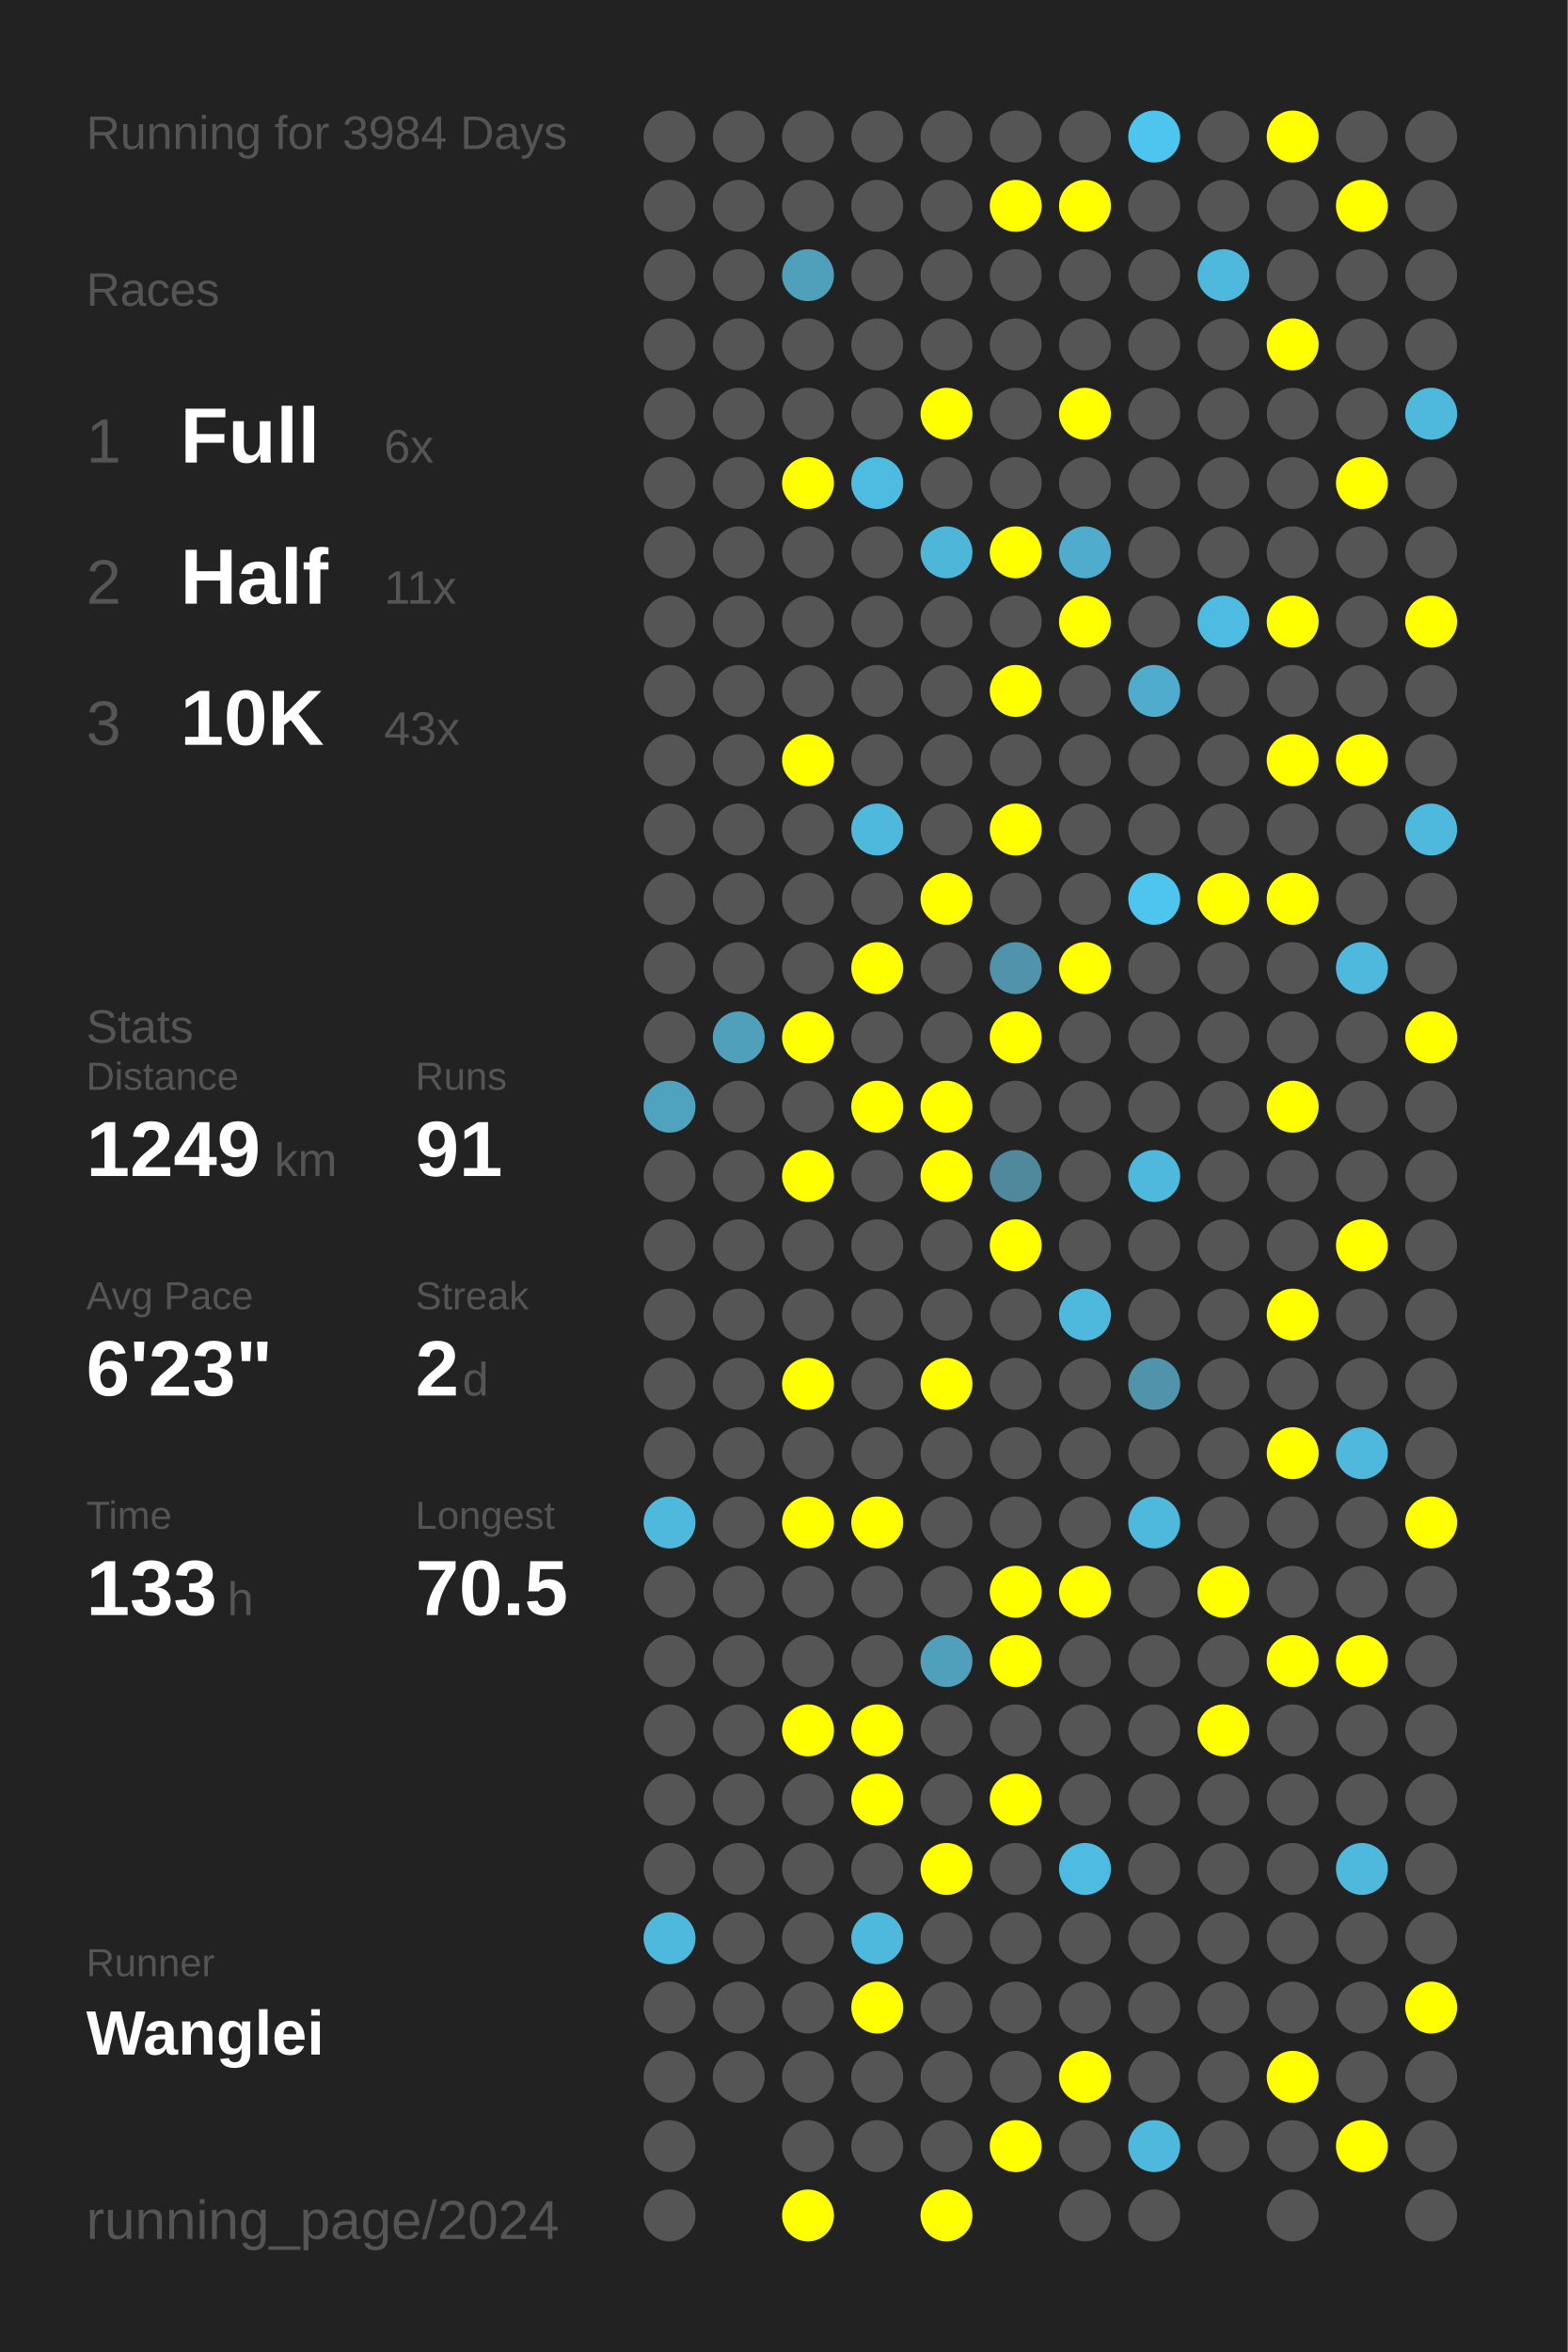
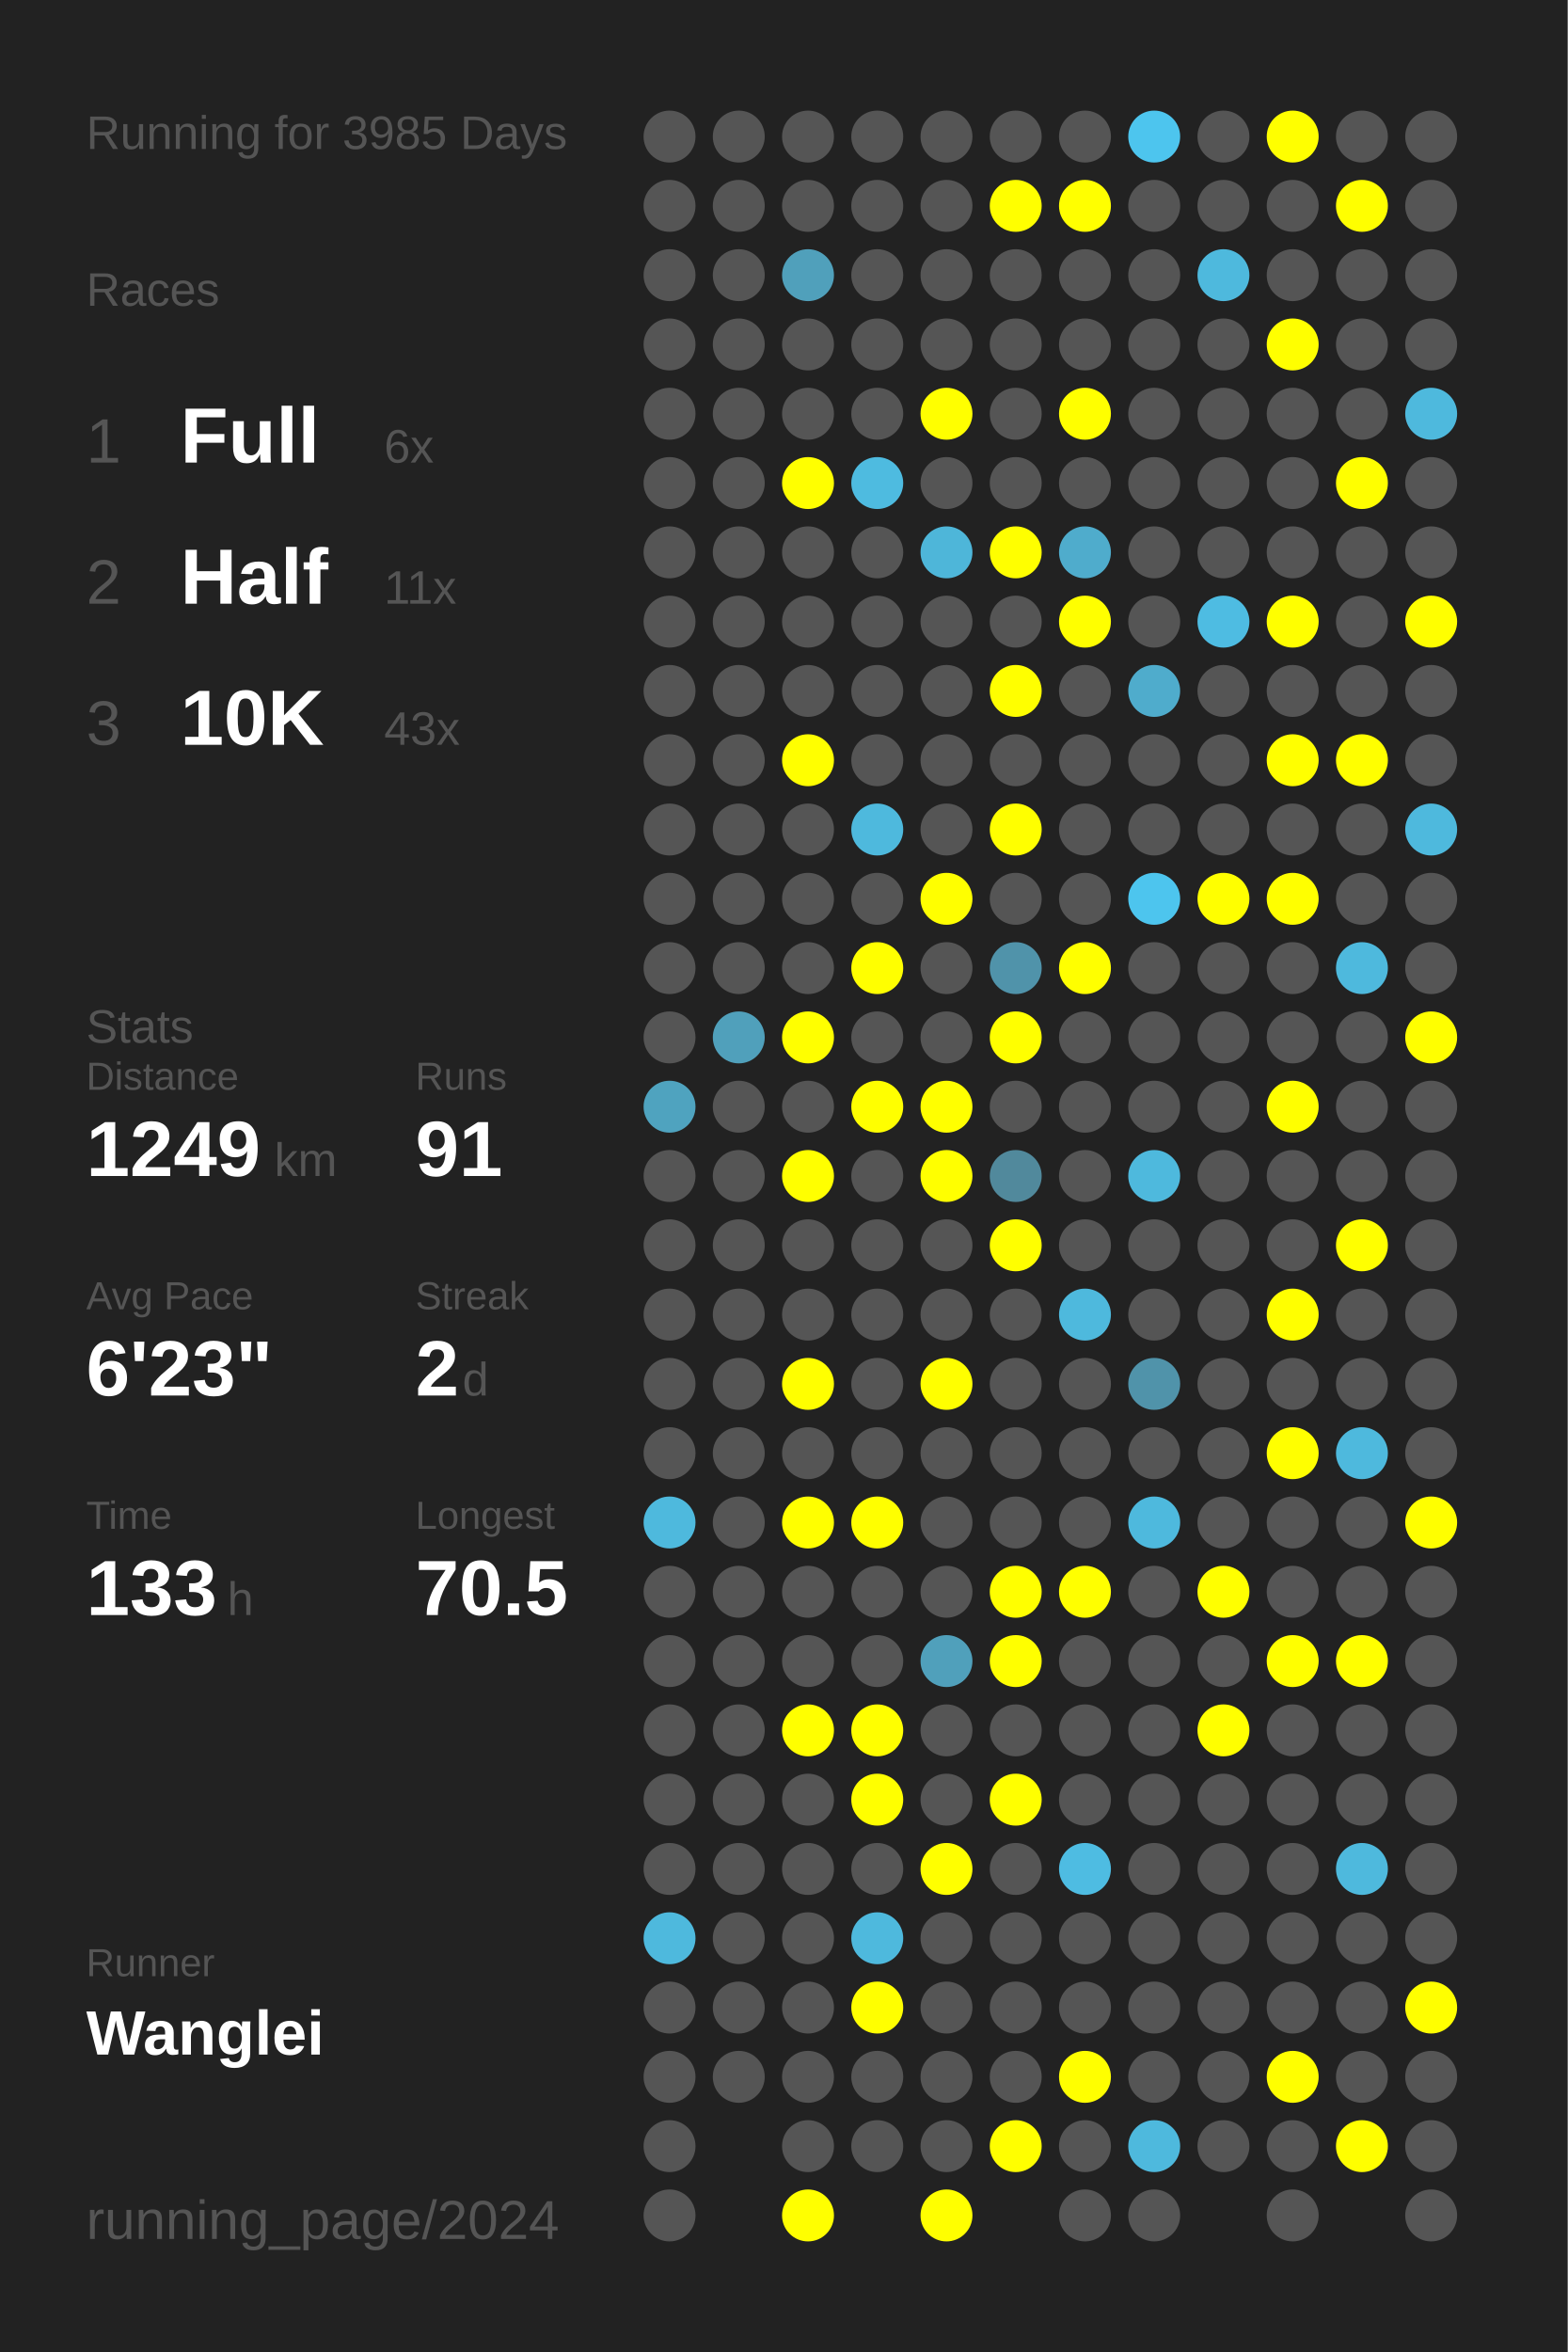
<svg xmlns="http://www.w3.org/2000/svg" baseProfile="full" height="300mm" version="1.1" viewBox="0,0,200,300" width="200mm">
  <defs />
  <rect fill="#222222" height="300" width="200" x="0" y="0" />
-   <text fill="#555555" style="font-size:6px; font-family:Arial;" x="11" y="19">Running for 3984 Days</text>
+   <text fill="#555555" style="font-size:6px; font-family:Arial;" x="11" y="19">Running for 3985 Days</text>
  <text fill="#555555" style="font-size:6px; font-family:Arial;" x="11" y="39">Races</text>
  <text fill="#555555" style="font-size:8px; font-family:Arial;" x="11" y="59">1</text>
  <text fill="#FFFFFF" style="font-size:10px; font-family:Arial; font-weight:bold;" x="23" y="59">Full</text>
  <text fill="#555555" style="font-size:6px; font-family:Arial;" x="49" y="59">6x</text>
  <text fill="#555555" style="font-size:8px; font-family:Arial;" x="11" y="77">2</text>
  <text fill="#FFFFFF" style="font-size:10px; font-family:Arial; font-weight:bold;" x="23" y="77">Half</text>
  <text fill="#555555" style="font-size:6px; font-family:Arial;" x="49" y="77">11x</text>
  <text fill="#555555" style="font-size:8px; font-family:Arial;" x="11" y="95">3</text>
  <text fill="#FFFFFF" style="font-size:10px; font-family:Arial; font-weight:bold;" x="23" y="95">10K</text>
  <text fill="#555555" style="font-size:6px; font-family:Arial;" x="49" y="95">43x</text>
  <text fill="#555555" style="font-size:6px; font-family:Arial;" x="11" y="133">Stats</text>
  <text fill="#555555" style="font-size:5px; font-family:Arial;" x="11" y="139">Distance</text>
  <text fill="#FFFFFF" style="font-size:10px; font-family:Arial; font-weight:bold;" x="11" y="150">1249</text>
  <text fill="#555555" style="font-size:6px; font-family:Arial;" x="35" y="150">km</text>
  <text fill="#555555" style="font-size:5px; font-family:Arial;" x="53" y="139">Runs</text>
  <text fill="#FFFFFF" style="font-size:10px; font-family:Arial; font-weight:bold;" x="53" y="150">91</text>
  <text fill="#555555" style="font-size:5px; font-family:Arial;" x="11" y="167">Avg Pace</text>
  <text fill="#FFFFFF" style="font-size:10px; font-family:Arial; font-weight:bold;" x="11" y="178">6'23"</text>
  <text fill="#555555" style="font-size:5px; font-family:Arial;" x="53" y="167">Streak</text>
  <text fill="#FFFFFF" style="font-size:10px; font-family:Arial; font-weight:bold;" x="53" y="178">2</text>
  <text fill="#555555" style="font-size:6px; font-family:Arial;" x="59" y="178">d</text>
  <text fill="#555555" style="font-size:5px; font-family:Arial;" x="11" y="195">Time</text>
  <text fill="#FFFFFF" style="font-size:10px; font-family:Arial; font-weight:bold;" x="11" y="206">133</text>
  <text fill="#555555" style="font-size:6px; font-family:Arial;" x="29" y="206">h</text>
  <text fill="#555555" style="font-size:5px; font-family:Arial;" x="53" y="195">Longest</text>
  <text fill="#FFFFFF" style="font-size:10px; font-family:Arial; font-weight:bold;" x="53" y="206">70.5</text>
  <text fill="#555555" style="font-size:5px; font-family:Arial;" x="11" y="252.065">Runner</text>
  <text fill="#FFFFFF" style="font-size:8px; font-family:Arial; font-weight:bold;" x="11" y="262.065">Wanglei</text>
  <text fill="#555555" style="font-size:7px; font-family:Arial;" x="11" y="285.581">running_page/2024</text>
  <circle cx="85.417" cy="17.419" fill="#555555" r="3.312" />
  <circle cx="85.417" cy="26.258" fill="#555555" r="3.312" />
  <circle cx="85.417" cy="35.097" fill="#555555" r="3.312" />
  <circle cx="85.417" cy="43.935" fill="#555555" r="3.312" />
  <circle cx="85.417" cy="52.774" fill="#555555" r="3.312" />
  <circle cx="85.417" cy="61.613" fill="#555555" r="3.312" />
  <circle cx="85.417" cy="70.452" fill="#555555" r="3.312" />
  <circle cx="85.417" cy="79.29" fill="#555555" r="3.312" />
  <circle cx="85.417" cy="88.129" fill="#555555" r="3.312" />
  <circle cx="85.417" cy="96.968" fill="#555555" r="3.312" />
  <circle cx="85.417" cy="105.806" fill="#555555" r="3.312" />
  <circle cx="85.417" cy="114.645" fill="#555555" r="3.312" />
  <circle cx="85.417" cy="123.484" fill="#555555" r="3.312" />
  <circle cx="85.417" cy="132.323" fill="#555555" r="3.312" />
  <circle cx="85.417" cy="141.161" fill="#4fa3bf" r="3.312" />
  <circle cx="85.417" cy="150" fill="#555555" r="3.312" />
  <circle cx="85.417" cy="158.839" fill="#555555" r="3.312" />
  <circle cx="85.417" cy="167.677" fill="#555555" r="3.312" />
  <circle cx="85.417" cy="176.516" fill="#555555" r="3.312" />
  <circle cx="85.417" cy="185.355" fill="#555555" r="3.312" />
  <circle cx="85.417" cy="194.194" fill="#4eb9dd" r="3.312" />
  <circle cx="85.417" cy="203.032" fill="#555555" r="3.312" />
  <circle cx="85.417" cy="211.871" fill="#555555" r="3.312" />
  <circle cx="85.417" cy="220.71" fill="#555555" r="3.312" />
  <circle cx="85.417" cy="229.548" fill="#555555" r="3.312" />
  <circle cx="85.417" cy="238.387" fill="#555555" r="3.312" />
  <circle cx="85.417" cy="247.226" fill="#4eb9dd" r="3.312" />
  <circle cx="85.417" cy="256.065" fill="#555555" r="3.312" />
  <circle cx="85.417" cy="264.903" fill="#555555" r="3.312" />
  <circle cx="85.417" cy="273.742" fill="#555555" r="3.312" />
  <circle cx="85.417" cy="282.581" fill="#555555" r="3.312" />
  <circle cx="94.25" cy="17.419" fill="#555555" r="3.312" />
  <circle cx="94.25" cy="26.258" fill="#555555" r="3.312" />
  <circle cx="94.25" cy="35.097" fill="#555555" r="3.312" />
  <circle cx="94.25" cy="43.935" fill="#555555" r="3.312" />
  <circle cx="94.25" cy="52.774" fill="#555555" r="3.312" />
  <circle cx="94.25" cy="61.613" fill="#555555" r="3.312" />
  <circle cx="94.25" cy="70.452" fill="#555555" r="3.312" />
  <circle cx="94.25" cy="79.29" fill="#555555" r="3.312" />
  <circle cx="94.25" cy="88.129" fill="#555555" r="3.312" />
  <circle cx="94.25" cy="96.968" fill="#555555" r="3.312" />
  <circle cx="94.25" cy="105.806" fill="#555555" r="3.312" />
  <circle cx="94.25" cy="114.645" fill="#555555" r="3.312" />
  <circle cx="94.25" cy="123.484" fill="#555555" r="3.312" />
  <circle cx="94.25" cy="132.323" fill="#50a0bb" r="3.312" />
  <circle cx="94.25" cy="141.161" fill="#555555" r="3.312" />
  <circle cx="94.25" cy="150" fill="#555555" r="3.312" />
  <circle cx="94.25" cy="158.839" fill="#555555" r="3.312" />
  <circle cx="94.25" cy="167.677" fill="#555555" r="3.312" />
  <circle cx="94.25" cy="176.516" fill="#555555" r="3.312" />
  <circle cx="94.25" cy="185.355" fill="#555555" r="3.312" />
  <circle cx="94.25" cy="194.194" fill="#555555" r="3.312" />
  <circle cx="94.25" cy="203.032" fill="#555555" r="3.312" />
  <circle cx="94.25" cy="211.871" fill="#555555" r="3.312" />
  <circle cx="94.25" cy="220.71" fill="#555555" r="3.312" />
  <circle cx="94.25" cy="229.548" fill="#555555" r="3.312" />
  <circle cx="94.25" cy="238.387" fill="#555555" r="3.312" />
  <circle cx="94.25" cy="247.226" fill="#555555" r="3.312" />
  <circle cx="94.25" cy="256.065" fill="#555555" r="3.312" />
  <circle cx="94.25" cy="264.903" fill="#555555" r="3.312" />
  <circle cx="103.083" cy="17.419" fill="#555555" r="3.312" />
  <circle cx="103.083" cy="26.258" fill="#555555" r="3.312" />
  <circle cx="103.083" cy="35.097" fill="#50a0bb" r="3.312" />
  <circle cx="103.083" cy="43.935" fill="#555555" r="3.312" />
  <circle cx="103.083" cy="52.774" fill="#555555" r="3.312" />
  <circle cx="103.083" cy="61.613" fill="#FFFF00" r="3.312" />
  <circle cx="103.083" cy="70.452" fill="#555555" r="3.312" />
  <circle cx="103.083" cy="79.29" fill="#555555" r="3.312" />
  <circle cx="103.083" cy="88.129" fill="#555555" r="3.312" />
  <circle cx="103.083" cy="96.968" fill="#FFFF00" r="3.312" />
  <circle cx="103.083" cy="105.806" fill="#555555" r="3.312" />
  <circle cx="103.083" cy="114.645" fill="#555555" r="3.312" />
  <circle cx="103.083" cy="123.484" fill="#555555" r="3.312" />
  <circle cx="103.083" cy="132.323" fill="#FFFF00" r="3.312" />
  <circle cx="103.083" cy="141.161" fill="#555555" r="3.312" />
  <circle cx="103.083" cy="150" fill="#FFFF00" r="3.312" />
  <circle cx="103.083" cy="158.839" fill="#555555" r="3.312" />
  <circle cx="103.083" cy="167.677" fill="#555555" r="3.312" />
  <circle cx="103.083" cy="176.516" fill="#FFFF00" r="3.312" />
  <circle cx="103.083" cy="185.355" fill="#555555" r="3.312" />
  <circle cx="103.083" cy="194.194" fill="#FFFF00" r="3.312" />
  <circle cx="103.083" cy="203.032" fill="#555555" r="3.312" />
  <circle cx="103.083" cy="211.871" fill="#555555" r="3.312" />
  <circle cx="103.083" cy="220.71" fill="#FFFF00" r="3.312" />
  <circle cx="103.083" cy="229.548" fill="#555555" r="3.312" />
  <circle cx="103.083" cy="238.387" fill="#555555" r="3.312" />
  <circle cx="103.083" cy="247.226" fill="#555555" r="3.312" />
  <circle cx="103.083" cy="256.065" fill="#555555" r="3.312" />
  <circle cx="103.083" cy="264.903" fill="#555555" r="3.312" />
  <circle cx="103.083" cy="273.742" fill="#555555" r="3.312" />
  <circle cx="103.083" cy="282.581" fill="#FFFF00" r="3.312" />
  <circle cx="111.917" cy="17.419" fill="#555555" r="3.312" />
  <circle cx="111.917" cy="26.258" fill="#555555" r="3.312" />
  <circle cx="111.917" cy="35.097" fill="#555555" r="3.312" />
  <circle cx="111.917" cy="43.935" fill="#555555" r="3.312" />
  <circle cx="111.917" cy="52.774" fill="#555555" r="3.312" />
  <circle cx="111.917" cy="61.613" fill="#4ebbe0" r="3.312" />
  <circle cx="111.917" cy="70.452" fill="#555555" r="3.312" />
  <circle cx="111.917" cy="79.29" fill="#555555" r="3.312" />
  <circle cx="111.917" cy="88.129" fill="#555555" r="3.312" />
  <circle cx="111.917" cy="96.968" fill="#555555" r="3.312" />
  <circle cx="111.917" cy="105.806" fill="#4eb9dd" r="3.312" />
  <circle cx="111.917" cy="114.645" fill="#555555" r="3.312" />
  <circle cx="111.917" cy="123.484" fill="#FFFF00" r="3.312" />
  <circle cx="111.917" cy="132.323" fill="#555555" r="3.312" />
  <circle cx="111.917" cy="141.161" fill="#FFFF00" r="3.312" />
  <circle cx="111.917" cy="150" fill="#555555" r="3.312" />
  <circle cx="111.917" cy="158.839" fill="#555555" r="3.312" />
  <circle cx="111.917" cy="167.677" fill="#555555" r="3.312" />
  <circle cx="111.917" cy="176.516" fill="#555555" r="3.312" />
  <circle cx="111.917" cy="185.355" fill="#555555" r="3.312" />
  <circle cx="111.917" cy="194.194" fill="#FFFF00" r="3.312" />
  <circle cx="111.917" cy="203.032" fill="#555555" r="3.312" />
  <circle cx="111.917" cy="211.871" fill="#555555" r="3.312" />
  <circle cx="111.917" cy="220.71" fill="#FFFF00" r="3.312" />
  <circle cx="111.917" cy="229.548" fill="#FFFF00" r="3.312" />
  <circle cx="111.917" cy="238.387" fill="#555555" r="3.312" />
  <circle cx="111.917" cy="247.226" fill="#4eb9dd" r="3.312" />
  <circle cx="111.917" cy="256.065" fill="#FFFF00" r="3.312" />
  <circle cx="111.917" cy="264.903" fill="#555555" r="3.312" />
  <circle cx="111.917" cy="273.742" fill="#555555" r="3.312" />
  <circle cx="120.75" cy="17.419" fill="#555555" r="3.312" />
  <circle cx="120.75" cy="26.258" fill="#555555" r="3.312" />
  <circle cx="120.75" cy="35.097" fill="#555555" r="3.312" />
  <circle cx="120.75" cy="43.935" fill="#555555" r="3.312" />
  <circle cx="120.75" cy="52.774" fill="#FFFF00" r="3.312" />
  <circle cx="120.75" cy="61.613" fill="#555555" r="3.312" />
  <circle cx="120.75" cy="70.452" fill="#4eb6d9" r="3.312" />
  <circle cx="120.75" cy="79.29" fill="#555555" r="3.312" />
  <circle cx="120.75" cy="88.129" fill="#555555" r="3.312" />
  <circle cx="120.75" cy="96.968" fill="#555555" r="3.312" />
  <circle cx="120.75" cy="105.806" fill="#555555" r="3.312" />
  <circle cx="120.75" cy="114.645" fill="#FFFF00" r="3.312" />
  <circle cx="120.75" cy="123.484" fill="#555555" r="3.312" />
  <circle cx="120.75" cy="132.323" fill="#555555" r="3.312" />
  <circle cx="120.75" cy="141.161" fill="#FFFF00" r="3.312" />
  <circle cx="120.75" cy="150" fill="#FFFF00" r="3.312" />
  <circle cx="120.75" cy="158.839" fill="#555555" r="3.312" />
  <circle cx="120.75" cy="167.677" fill="#555555" r="3.312" />
  <circle cx="120.75" cy="176.516" fill="#FFFF00" r="3.312" />
  <circle cx="120.75" cy="185.355" fill="#555555" r="3.312" />
  <circle cx="120.75" cy="194.194" fill="#555555" r="3.312" />
  <circle cx="120.75" cy="203.032" fill="#555555" r="3.312" />
  <circle cx="120.75" cy="211.871" fill="#50a0bb" r="3.312" />
  <circle cx="120.75" cy="220.71" fill="#555555" r="3.312" />
  <circle cx="120.75" cy="229.548" fill="#555555" r="3.312" />
  <circle cx="120.75" cy="238.387" fill="#FFFF00" r="3.312" />
  <circle cx="120.75" cy="247.226" fill="#555555" r="3.312" />
  <circle cx="120.75" cy="256.065" fill="#555555" r="3.312" />
  <circle cx="120.75" cy="264.903" fill="#555555" r="3.312" />
  <circle cx="120.75" cy="273.742" fill="#555555" r="3.312" />
  <circle cx="120.75" cy="282.581" fill="#FFFF00" r="3.312" />
  <circle cx="129.583" cy="17.419" fill="#555555" r="3.312" />
  <circle cx="129.583" cy="26.258" fill="#FFFF00" r="3.312" />
  <circle cx="129.583" cy="35.097" fill="#555555" r="3.312" />
  <circle cx="129.583" cy="43.935" fill="#555555" r="3.312" />
  <circle cx="129.583" cy="52.774" fill="#555555" r="3.312" />
  <circle cx="129.583" cy="61.613" fill="#555555" r="3.312" />
  <circle cx="129.583" cy="70.452" fill="#FFFF00" r="3.312" />
  <circle cx="129.583" cy="79.29" fill="#555555" r="3.312" />
  <circle cx="129.583" cy="88.129" fill="#FFFF00" r="3.312" />
  <circle cx="129.583" cy="96.968" fill="#555555" r="3.312" />
  <circle cx="129.583" cy="105.806" fill="#FFFF00" r="3.312" />
  <circle cx="129.583" cy="114.645" fill="#555555" r="3.312" />
  <circle cx="129.583" cy="123.484" fill="#5093aa" r="3.312" />
  <circle cx="129.583" cy="132.323" fill="#FFFF00" r="3.312" />
  <circle cx="129.583" cy="141.161" fill="#555555" r="3.312" />
  <circle cx="129.583" cy="150" fill="#51899c" r="3.312" />
  <circle cx="129.583" cy="158.839" fill="#FFFF00" r="3.312" />
  <circle cx="129.583" cy="167.677" fill="#555555" r="3.312" />
  <circle cx="129.583" cy="176.516" fill="#555555" r="3.312" />
  <circle cx="129.583" cy="185.355" fill="#555555" r="3.312" />
  <circle cx="129.583" cy="194.194" fill="#555555" r="3.312" />
  <circle cx="129.583" cy="203.032" fill="#FFFF00" r="3.312" />
  <circle cx="129.583" cy="211.871" fill="#FFFF00" r="3.312" />
  <circle cx="129.583" cy="220.71" fill="#555555" r="3.312" />
  <circle cx="129.583" cy="229.548" fill="#FFFF00" r="3.312" />
  <circle cx="129.583" cy="238.387" fill="#555555" r="3.312" />
  <circle cx="129.583" cy="247.226" fill="#555555" r="3.312" />
  <circle cx="129.583" cy="256.065" fill="#555555" r="3.312" />
  <circle cx="129.583" cy="264.903" fill="#555555" r="3.312" />
  <circle cx="129.583" cy="273.742" fill="#FFFF00" r="3.312" />
  <circle cx="138.417" cy="17.419" fill="#555555" r="3.312" />
  <circle cx="138.417" cy="26.258" fill="#FFFF00" r="3.312" />
  <circle cx="138.417" cy="35.097" fill="#555555" r="3.312" />
  <circle cx="138.417" cy="43.935" fill="#555555" r="3.312" />
  <circle cx="138.417" cy="52.774" fill="#FFFF00" r="3.312" />
  <circle cx="138.417" cy="61.613" fill="#555555" r="3.312" />
  <circle cx="138.417" cy="70.452" fill="#4faccc" r="3.312" />
  <circle cx="138.417" cy="79.29" fill="#FFFF00" r="3.312" />
  <circle cx="138.417" cy="88.129" fill="#555555" r="3.312" />
  <circle cx="138.417" cy="96.968" fill="#555555" r="3.312" />
  <circle cx="138.417" cy="105.806" fill="#555555" r="3.312" />
  <circle cx="138.417" cy="114.645" fill="#555555" r="3.312" />
  <circle cx="138.417" cy="123.484" fill="#FFFF00" r="3.312" />
  <circle cx="138.417" cy="132.323" fill="#555555" r="3.312" />
  <circle cx="138.417" cy="141.161" fill="#555555" r="3.312" />
  <circle cx="138.417" cy="150" fill="#555555" r="3.312" />
  <circle cx="138.417" cy="158.839" fill="#555555" r="3.312" />
  <circle cx="138.417" cy="167.677" fill="#4eb9dd" r="3.312" />
  <circle cx="138.417" cy="176.516" fill="#555555" r="3.312" />
  <circle cx="138.417" cy="185.355" fill="#555555" r="3.312" />
  <circle cx="138.417" cy="194.194" fill="#555555" r="3.312" />
  <circle cx="138.417" cy="203.032" fill="#FFFF00" r="3.312" />
  <circle cx="138.417" cy="211.871" fill="#555555" r="3.312" />
  <circle cx="138.417" cy="220.71" fill="#555555" r="3.312" />
  <circle cx="138.417" cy="229.548" fill="#555555" r="3.312" />
  <circle cx="138.417" cy="238.387" fill="#4ebce2" r="3.312" />
  <circle cx="138.417" cy="247.226" fill="#555555" r="3.312" />
  <circle cx="138.417" cy="256.065" fill="#555555" r="3.312" />
  <circle cx="138.417" cy="264.903" fill="#FFFF00" r="3.312" />
  <circle cx="138.417" cy="273.742" fill="#555555" r="3.312" />
  <circle cx="138.417" cy="282.581" fill="#555555" r="3.312" />
  <circle cx="147.25" cy="17.419" fill="#4dc5ee" r="3.312" />
  <circle cx="147.25" cy="26.258" fill="#555555" r="3.312" />
  <circle cx="147.25" cy="35.097" fill="#555555" r="3.312" />
  <circle cx="147.25" cy="43.935" fill="#555555" r="3.312" />
  <circle cx="147.25" cy="52.774" fill="#555555" r="3.312" />
  <circle cx="147.25" cy="61.613" fill="#555555" r="3.312" />
  <circle cx="147.25" cy="70.452" fill="#555555" r="3.312" />
  <circle cx="147.25" cy="79.29" fill="#555555" r="3.312" />
  <circle cx="147.25" cy="88.129" fill="#4faccc" r="3.312" />
  <circle cx="147.25" cy="96.968" fill="#555555" r="3.312" />
  <circle cx="147.25" cy="105.806" fill="#555555" r="3.312" />
  <circle cx="147.25" cy="114.645" fill="#4dc5ee" r="3.312" />
  <circle cx="147.25" cy="123.484" fill="#555555" r="3.312" />
  <circle cx="147.25" cy="132.323" fill="#555555" r="3.312" />
  <circle cx="147.25" cy="141.161" fill="#555555" r="3.312" />
  <circle cx="147.25" cy="150" fill="#4eb9dd" r="3.312" />
  <circle cx="147.25" cy="158.839" fill="#555555" r="3.312" />
  <circle cx="147.25" cy="167.677" fill="#555555" r="3.312" />
  <circle cx="147.25" cy="176.516" fill="#5093aa" r="3.312" />
  <circle cx="147.25" cy="185.355" fill="#555555" r="3.312" />
  <circle cx="147.25" cy="194.194" fill="#4eb9dd" r="3.312" />
  <circle cx="147.25" cy="203.032" fill="#555555" r="3.312" />
  <circle cx="147.25" cy="211.871" fill="#555555" r="3.312" />
  <circle cx="147.25" cy="220.71" fill="#555555" r="3.312" />
  <circle cx="147.25" cy="229.548" fill="#555555" r="3.312" />
  <circle cx="147.25" cy="238.387" fill="#555555" r="3.312" />
  <circle cx="147.25" cy="247.226" fill="#555555" r="3.312" />
  <circle cx="147.25" cy="256.065" fill="#555555" r="3.312" />
  <circle cx="147.25" cy="264.903" fill="#555555" r="3.312" />
  <circle cx="147.25" cy="273.742" fill="#4eb9dd" r="3.312" />
  <circle cx="147.25" cy="282.581" fill="#555555" r="3.312" />
  <circle cx="156.083" cy="17.419" fill="#555555" r="3.312" />
  <circle cx="156.083" cy="26.258" fill="#555555" r="3.312" />
  <circle cx="156.083" cy="35.097" fill="#4eb9dd" r="3.312" />
  <circle cx="156.083" cy="43.935" fill="#555555" r="3.312" />
  <circle cx="156.083" cy="52.774" fill="#555555" r="3.312" />
  <circle cx="156.083" cy="61.613" fill="#555555" r="3.312" />
  <circle cx="156.083" cy="70.452" fill="#555555" r="3.312" />
  <circle cx="156.083" cy="79.29" fill="#4ebce2" r="3.312" />
  <circle cx="156.083" cy="88.129" fill="#555555" r="3.312" />
  <circle cx="156.083" cy="96.968" fill="#555555" r="3.312" />
  <circle cx="156.083" cy="105.806" fill="#555555" r="3.312" />
  <circle cx="156.083" cy="114.645" fill="#FFFF00" r="3.312" />
  <circle cx="156.083" cy="123.484" fill="#555555" r="3.312" />
  <circle cx="156.083" cy="132.323" fill="#555555" r="3.312" />
  <circle cx="156.083" cy="141.161" fill="#555555" r="3.312" />
  <circle cx="156.083" cy="150" fill="#555555" r="3.312" />
  <circle cx="156.083" cy="158.839" fill="#555555" r="3.312" />
  <circle cx="156.083" cy="167.677" fill="#555555" r="3.312" />
  <circle cx="156.083" cy="176.516" fill="#555555" r="3.312" />
  <circle cx="156.083" cy="185.355" fill="#555555" r="3.312" />
  <circle cx="156.083" cy="194.194" fill="#555555" r="3.312" />
  <circle cx="156.083" cy="203.032" fill="#FFFF00" r="3.312" />
  <circle cx="156.083" cy="211.871" fill="#555555" r="3.312" />
  <circle cx="156.083" cy="220.71" fill="#FFFF00" r="3.312" />
  <circle cx="156.083" cy="229.548" fill="#555555" r="3.312" />
  <circle cx="156.083" cy="238.387" fill="#555555" r="3.312" />
  <circle cx="156.083" cy="247.226" fill="#555555" r="3.312" />
  <circle cx="156.083" cy="256.065" fill="#555555" r="3.312" />
  <circle cx="156.083" cy="264.903" fill="#555555" r="3.312" />
  <circle cx="156.083" cy="273.742" fill="#555555" r="3.312" />
  <circle cx="164.917" cy="17.419" fill="#FFFF00" r="3.312" />
  <circle cx="164.917" cy="26.258" fill="#555555" r="3.312" />
  <circle cx="164.917" cy="35.097" fill="#555555" r="3.312" />
  <circle cx="164.917" cy="43.935" fill="#FFFF00" r="3.312" />
  <circle cx="164.917" cy="52.774" fill="#555555" r="3.312" />
  <circle cx="164.917" cy="61.613" fill="#555555" r="3.312" />
  <circle cx="164.917" cy="70.452" fill="#555555" r="3.312" />
  <circle cx="164.917" cy="79.29" fill="#FFFF00" r="3.312" />
  <circle cx="164.917" cy="88.129" fill="#555555" r="3.312" />
  <circle cx="164.917" cy="96.968" fill="#FFFF00" r="3.312" />
  <circle cx="164.917" cy="105.806" fill="#555555" r="3.312" />
  <circle cx="164.917" cy="114.645" fill="#FFFF00" r="3.312" />
  <circle cx="164.917" cy="123.484" fill="#555555" r="3.312" />
  <circle cx="164.917" cy="132.323" fill="#555555" r="3.312" />
  <circle cx="164.917" cy="141.161" fill="#FFFF00" r="3.312" />
  <circle cx="164.917" cy="150" fill="#555555" r="3.312" />
  <circle cx="164.917" cy="158.839" fill="#555555" r="3.312" />
  <circle cx="164.917" cy="167.677" fill="#FFFF00" r="3.312" />
  <circle cx="164.917" cy="176.516" fill="#555555" r="3.312" />
  <circle cx="164.917" cy="185.355" fill="#FFFF00" r="3.312" />
  <circle cx="164.917" cy="194.194" fill="#555555" r="3.312" />
  <circle cx="164.917" cy="203.032" fill="#555555" r="3.312" />
  <circle cx="164.917" cy="211.871" fill="#FFFF00" r="3.312" />
  <circle cx="164.917" cy="220.71" fill="#555555" r="3.312" />
  <circle cx="164.917" cy="229.548" fill="#555555" r="3.312" />
  <circle cx="164.917" cy="238.387" fill="#555555" r="3.312" />
  <circle cx="164.917" cy="247.226" fill="#555555" r="3.312" />
  <circle cx="164.917" cy="256.065" fill="#555555" r="3.312" />
  <circle cx="164.917" cy="264.903" fill="#FFFF00" r="3.312" />
  <circle cx="164.917" cy="273.742" fill="#555555" r="3.312" />
  <circle cx="164.917" cy="282.581" fill="#555555" r="3.312" />
  <circle cx="173.75" cy="17.419" fill="#555555" r="3.312" />
  <circle cx="173.75" cy="26.258" fill="#FFFF00" r="3.312" />
  <circle cx="173.75" cy="35.097" fill="#555555" r="3.312" />
  <circle cx="173.75" cy="43.935" fill="#555555" r="3.312" />
  <circle cx="173.75" cy="52.774" fill="#555555" r="3.312" />
  <circle cx="173.75" cy="61.613" fill="#FFFF00" r="3.312" />
  <circle cx="173.75" cy="70.452" fill="#555555" r="3.312" />
  <circle cx="173.75" cy="79.29" fill="#555555" r="3.312" />
  <circle cx="173.75" cy="88.129" fill="#555555" r="3.312" />
  <circle cx="173.75" cy="96.968" fill="#FFFF00" r="3.312" />
  <circle cx="173.75" cy="105.806" fill="#555555" r="3.312" />
  <circle cx="173.75" cy="114.645" fill="#555555" r="3.312" />
  <circle cx="173.75" cy="123.484" fill="#4eb9dd" r="3.312" />
  <circle cx="173.75" cy="132.323" fill="#555555" r="3.312" />
  <circle cx="173.75" cy="141.161" fill="#555555" r="3.312" />
  <circle cx="173.75" cy="150" fill="#555555" r="3.312" />
  <circle cx="173.75" cy="158.839" fill="#FFFF00" r="3.312" />
  <circle cx="173.75" cy="167.677" fill="#555555" r="3.312" />
  <circle cx="173.75" cy="176.516" fill="#555555" r="3.312" />
  <circle cx="173.75" cy="185.355" fill="#4eb9dd" r="3.312" />
  <circle cx="173.75" cy="194.194" fill="#555555" r="3.312" />
  <circle cx="173.75" cy="203.032" fill="#555555" r="3.312" />
  <circle cx="173.75" cy="211.871" fill="#FFFF00" r="3.312" />
  <circle cx="173.75" cy="220.71" fill="#555555" r="3.312" />
  <circle cx="173.75" cy="229.548" fill="#555555" r="3.312" />
  <circle cx="173.75" cy="238.387" fill="#4eb9dd" r="3.312" />
  <circle cx="173.75" cy="247.226" fill="#555555" r="3.312" />
  <circle cx="173.75" cy="256.065" fill="#555555" r="3.312" />
  <circle cx="173.75" cy="264.903" fill="#555555" r="3.312" />
  <circle cx="173.75" cy="273.742" fill="#FFFF00" r="3.312" />
  <circle cx="182.583" cy="17.419" fill="#555555" r="3.312" />
  <circle cx="182.583" cy="26.258" fill="#555555" r="3.312" />
  <circle cx="182.583" cy="35.097" fill="#555555" r="3.312" />
  <circle cx="182.583" cy="43.935" fill="#555555" r="3.312" />
  <circle cx="182.583" cy="52.774" fill="#4eb9dd" r="3.312" />
  <circle cx="182.583" cy="61.613" fill="#555555" r="3.312" />
  <circle cx="182.583" cy="70.452" fill="#555555" r="3.312" />
  <circle cx="182.583" cy="79.29" fill="#FFFF00" r="3.312" />
  <circle cx="182.583" cy="88.129" fill="#555555" r="3.312" />
  <circle cx="182.583" cy="96.968" fill="#555555" r="3.312" />
  <circle cx="182.583" cy="105.806" fill="#4eb9dd" r="3.312" />
  <circle cx="182.583" cy="114.645" fill="#555555" r="3.312" />
  <circle cx="182.583" cy="123.484" fill="#555555" r="3.312" />
  <circle cx="182.583" cy="132.323" fill="#FFFF00" r="3.312" />
  <circle cx="182.583" cy="141.161" fill="#555555" r="3.312" />
  <circle cx="182.583" cy="150" fill="#555555" r="3.312" />
  <circle cx="182.583" cy="158.839" fill="#555555" r="3.312" />
  <circle cx="182.583" cy="167.677" fill="#555555" r="3.312" />
  <circle cx="182.583" cy="176.516" fill="#555555" r="3.312" />
  <circle cx="182.583" cy="185.355" fill="#555555" r="3.312" />
  <circle cx="182.583" cy="194.194" fill="#FFFF00" r="3.312" />
  <circle cx="182.583" cy="203.032" fill="#555555" r="3.312" />
  <circle cx="182.583" cy="211.871" fill="#555555" r="3.312" />
  <circle cx="182.583" cy="220.71" fill="#555555" r="3.312" />
  <circle cx="182.583" cy="229.548" fill="#555555" r="3.312" />
  <circle cx="182.583" cy="238.387" fill="#555555" r="3.312" />
  <circle cx="182.583" cy="247.226" fill="#555555" r="3.312" />
  <circle cx="182.583" cy="256.065" fill="#FFFF00" r="3.312" />
  <circle cx="182.583" cy="264.903" fill="#555555" r="3.312" />
  <circle cx="182.583" cy="273.742" fill="#555555" r="3.312" />
  <circle cx="182.583" cy="282.581" fill="#555555" r="3.312" />
</svg>
